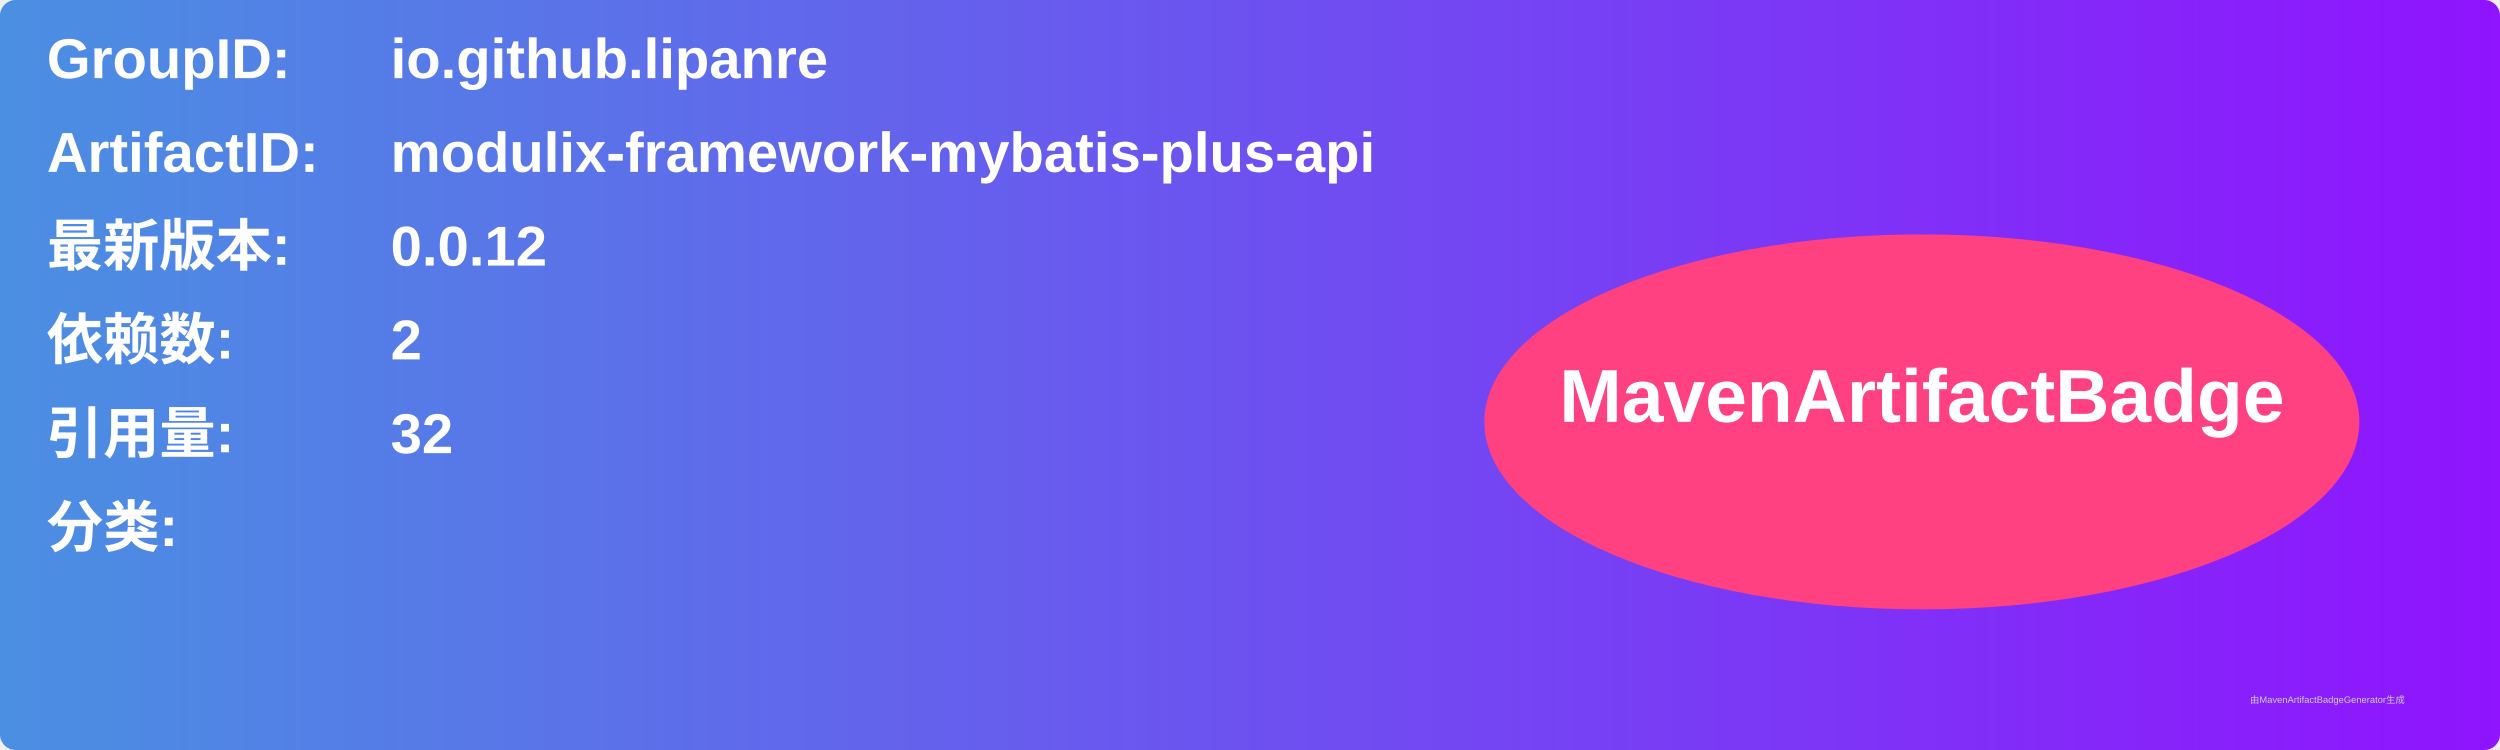
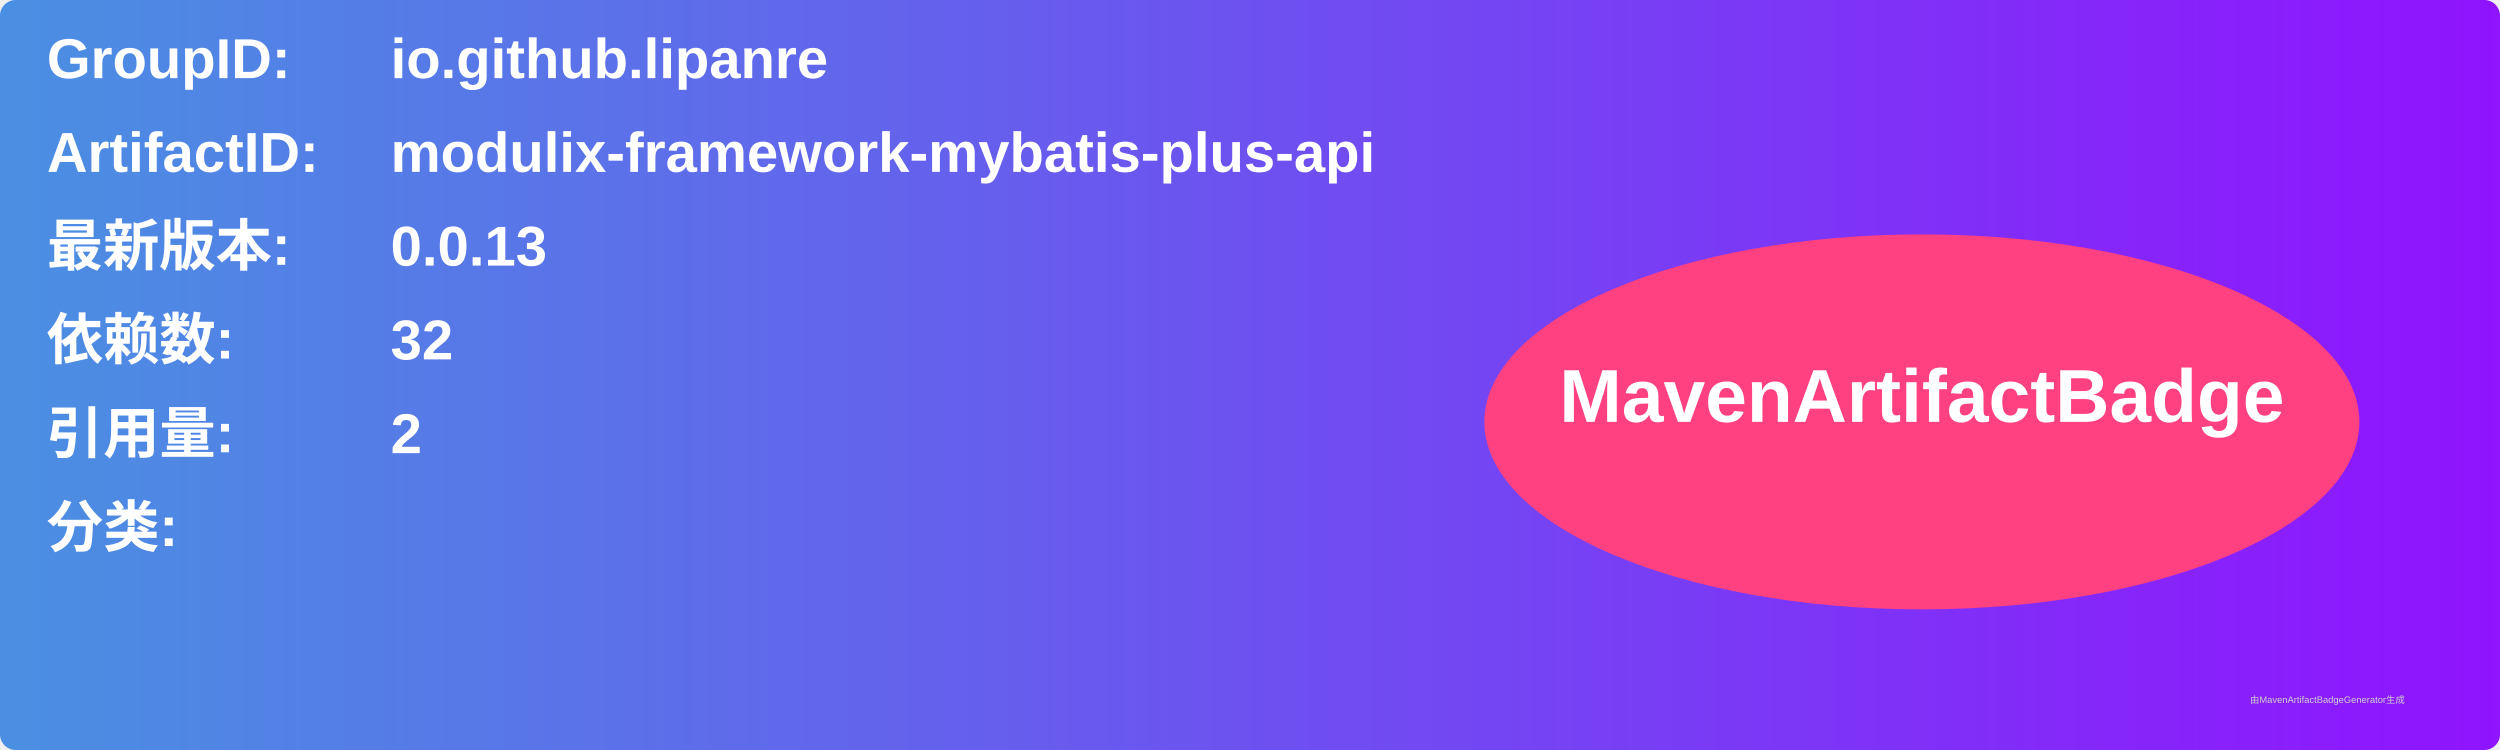
<svg xmlns="http://www.w3.org/2000/svg" width="800" height="240" viewBox="0 0 800 240">
  <linearGradient id="grad" x1="0%" y1="0%" x2="100%" y2="0%">
    <stop offset="0%" stop-color="#4a90e2" />
    <stop offset="100%" stop-color="#9013fe" />
  </linearGradient>
  <rect width="100%" height="100%" rx="5" ry="5" fill="url(#grad)" />
  <g transform="translate(15, 15)">
    <text x="0" y="10" font-family="Arial" font-size="18" fill="white" font-weight="bold" width="260">GroupID:</text>
    <text x="110" y="10" font-family="Arial" font-size="18" fill="white" font-weight="bold" width="460">io.github.lipanre</text>
    <text x="0" y="40" font-family="Arial" font-size="18" fill="white" font-weight="bold" width="260">ArtifactID:</text>
    <text x="110" y="40" font-family="Arial" font-size="18" fill="white" font-weight="bold" width="460">modulix-framework-mybatis-plus-api</text>
    <text x="0" y="70" font-family="Arial" font-size="18" fill="white" font-weight="bold">最新版本:</text>
    <text x="110" y="70" font-family="Arial" font-size="18" fill="white" font-weight="bold">
-       <tspan font-weight="bold">0.0.12</tspan>
+       <tspan font-weight="bold">0.0.13</tspan>
    </text>
    <text x="0" y="100" font-family="Arial" font-size="18" fill="white" font-weight="bold">依赖数: </text>
    <text x="110" y="100" font-family="Arial" font-size="18" fill="white">
-       <tspan font-weight="bold">2</tspan>
+       <tspan font-weight="bold">32</tspan>
    </text>
    <text x="0" y="130" font-family="Arial" font-size="18" fill="white" font-weight="bold">引用量: </text>
    <text x="110" y="130" font-family="Arial" font-size="18" fill="white">
-       <tspan font-weight="bold">32</tspan>
+       <tspan font-weight="bold">2</tspan>
    </text>
    <text x="0" y="160" font-family="Arial" font-size="18" fill="white" font-weight="bold">分类:</text>
    <text x="10" y="190" font-family="Arial" font-size="10" fill="white">
      <tspan font-weight="bold" />
    </text>
    <ellipse cx="600" cy="120" rx="140" ry="60" fill="#ff4081" />
    <text x="600" y="120" text-anchor="middle" font-family="Arial" font-size="24" fill="white" font-weight="bold">MavenArtifactBadge</text>
  </g>
  <text x="720" y="225" font-family="Arial" font-size="3" fill="#d0d0d0">由MavenArtifactBadgeGenerator生成</text>
</svg>
